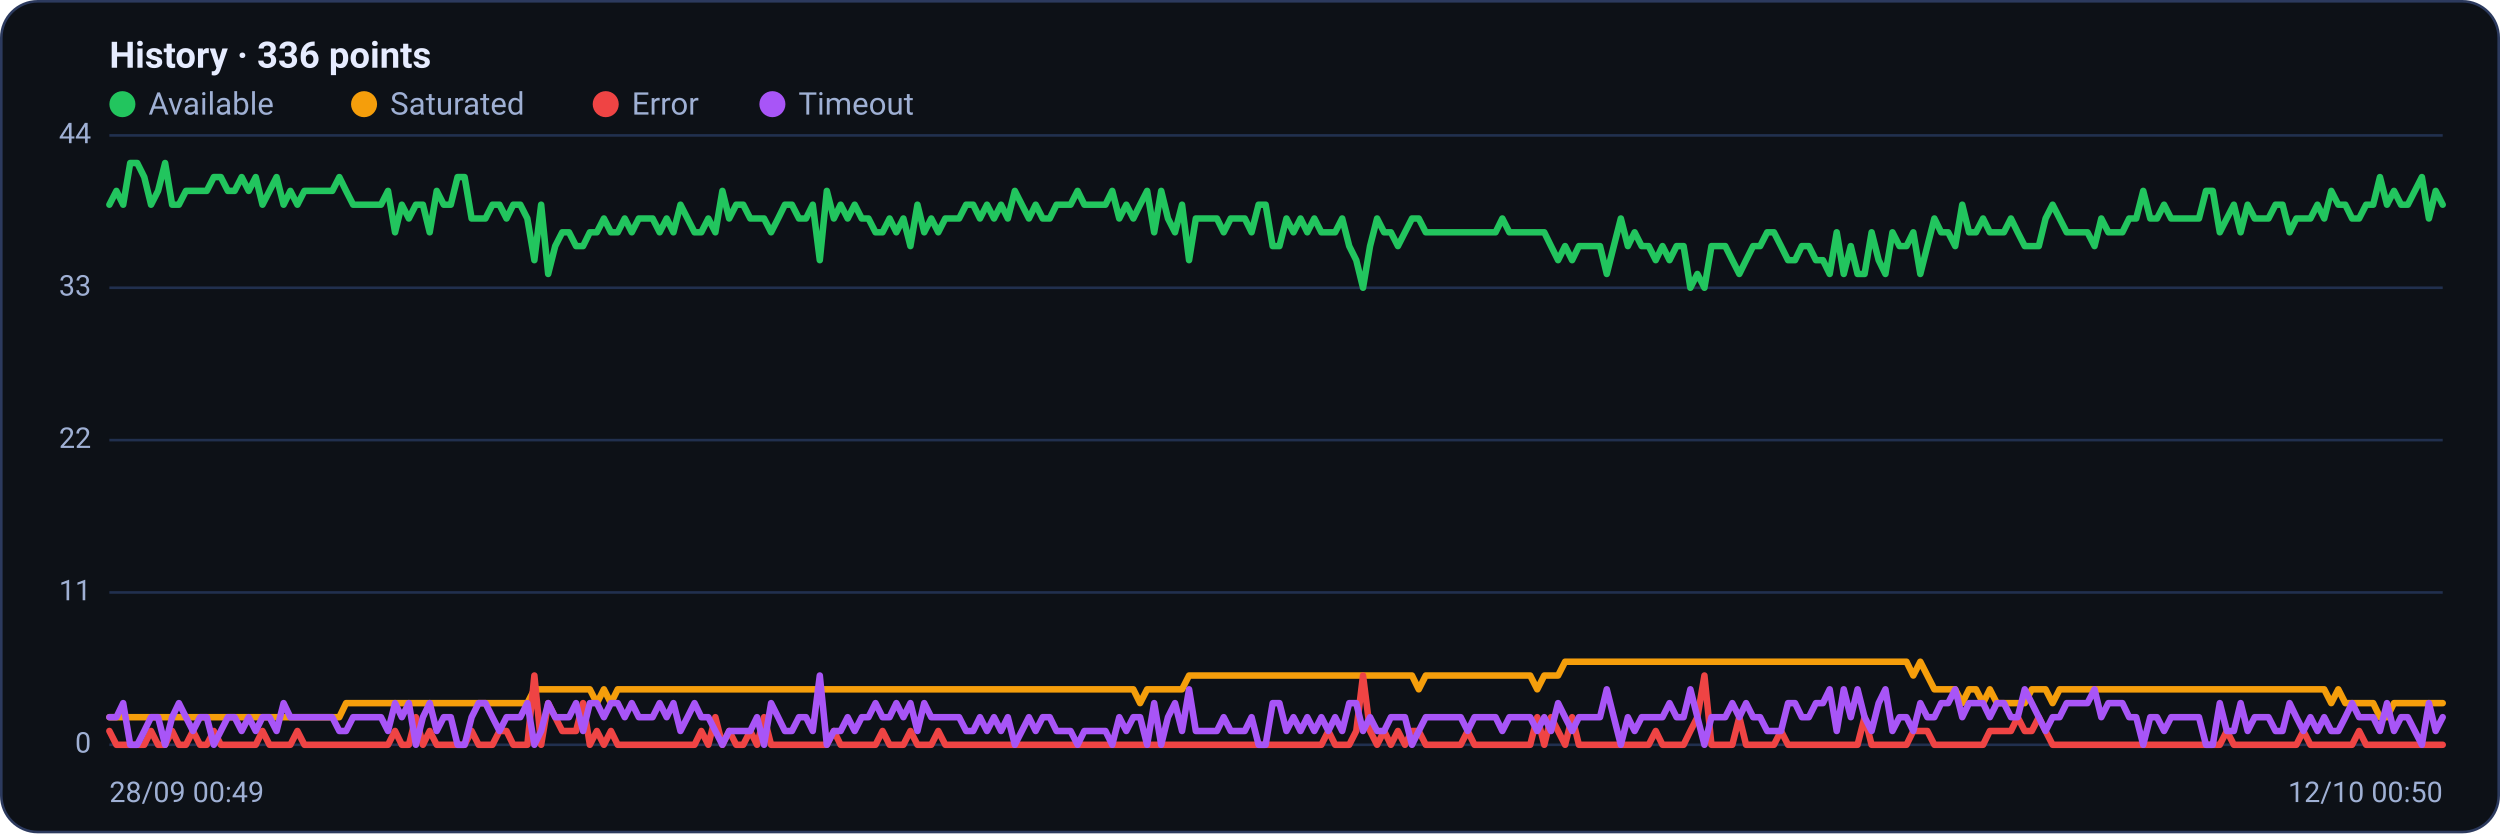
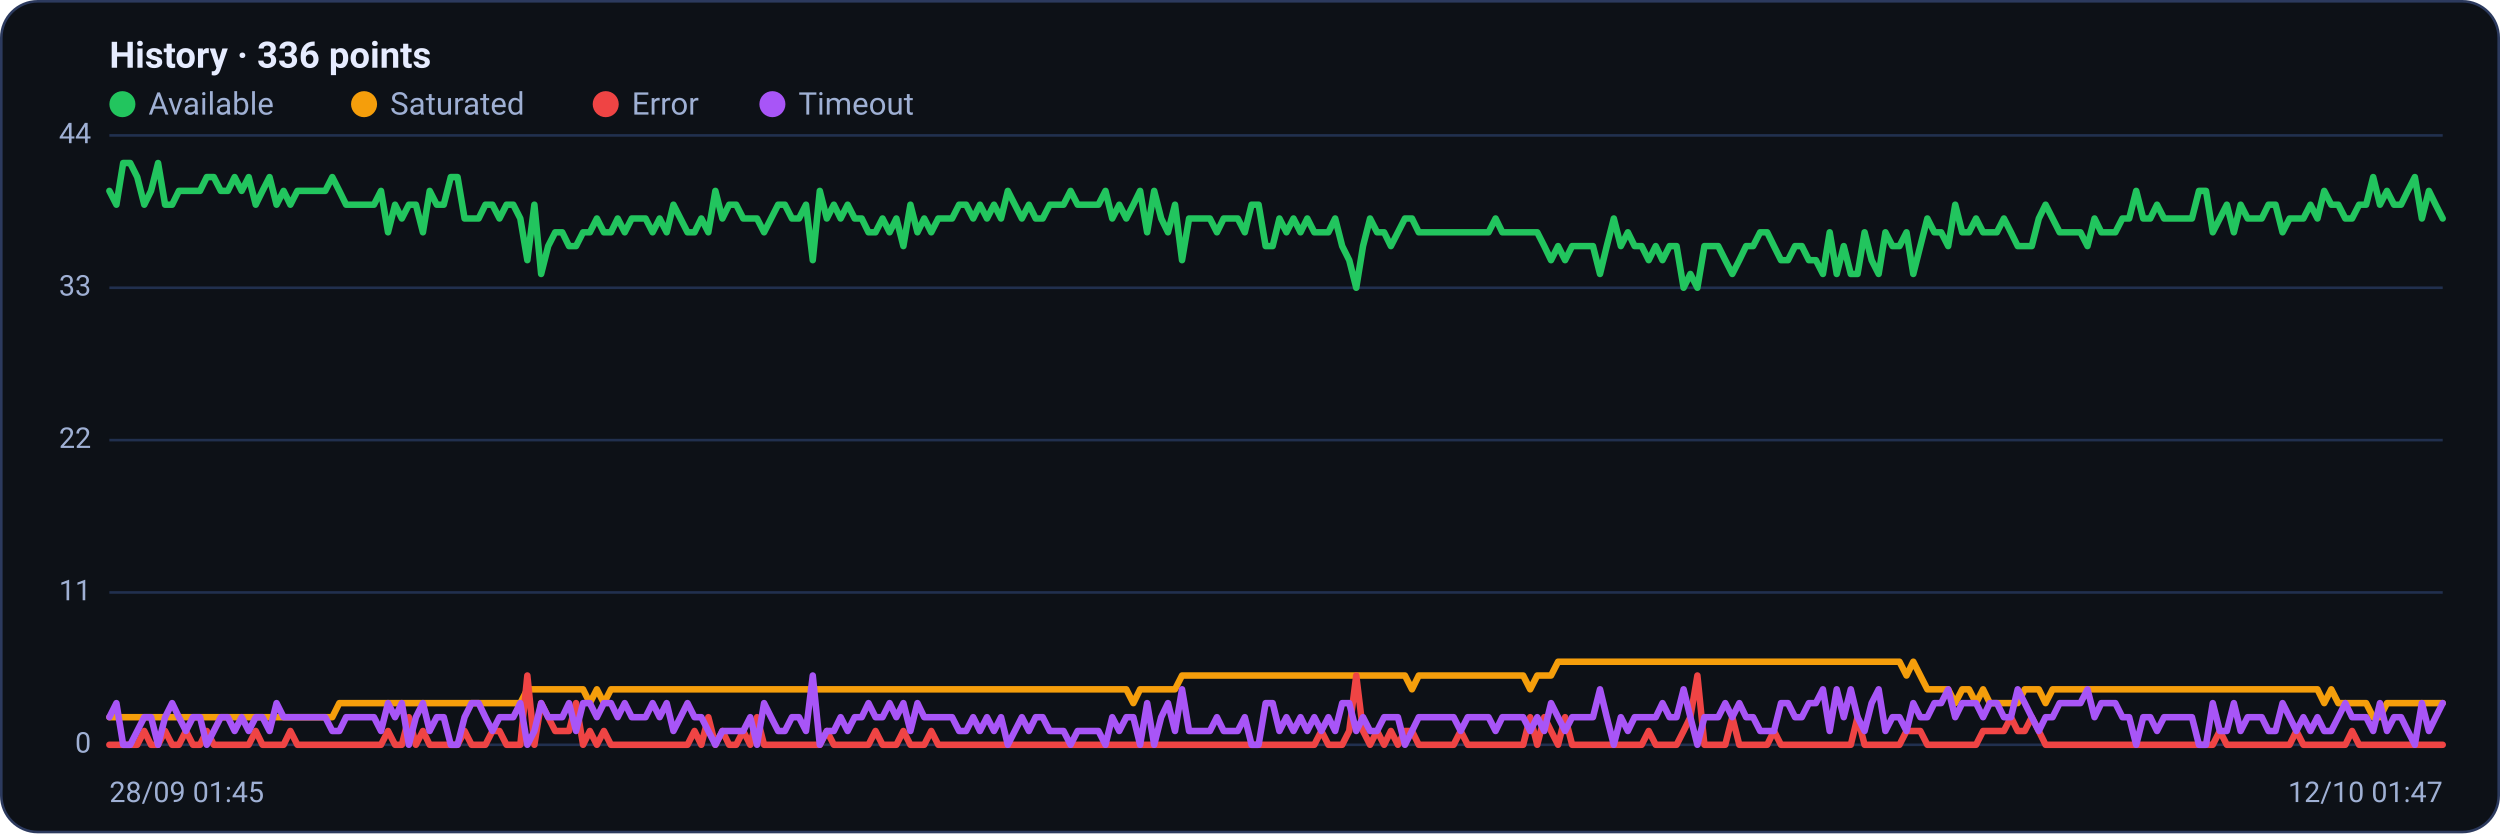
<svg xmlns="http://www.w3.org/2000/svg" viewBox="0 0 960 320" width="960" height="320" font-family="Segoe UI, system-ui, -apple-system, Roboto, Helvetica, Arial, sans-serif" role="img" aria-label="Availability history per region">
  <rect x="0.5" y="0.5" width="959" height="319" rx="14" fill="#0d1117" stroke="#2c3a5e" />
  <text x="42" y="26" font-size="14" font-weight="600" fill="#e6ecff">History · 336 points</text>
  <circle cx="47" cy="40" r="5" fill="#22c55e" />
  <text x="57" y="44" font-size="12" fill="#9fb0d4">Available</text>
  <circle cx="139.8" cy="40" r="5" fill="#f59e0b" />
  <text x="149.8" y="44" font-size="12" fill="#9fb0d4">Saturated</text>
  <circle cx="232.6" cy="40" r="5" fill="#ef4444" />
  <text x="242.6" y="44" font-size="12" fill="#9fb0d4">Error</text>
  <circle cx="296.6" cy="40" r="5" fill="#a855f7" />
  <text x="306.6" y="44" font-size="12" fill="#9fb0d4">Timeout</text>
  <line x1="42" y1="286.0" x2="938" y2="286.0" stroke="#21304f" stroke-width="1" />
  <text x="35" y="289.0" text-anchor="end" font-size="11" fill="#9fb0d4">0</text>
  <line x1="42" y1="227.5" x2="938" y2="227.5" stroke="#21304f" stroke-width="1" />
  <text x="35" y="230.5" text-anchor="end" font-size="11" fill="#9fb0d4">11</text>
  <line x1="42" y1="169.0" x2="938" y2="169.0" stroke="#21304f" stroke-width="1" />
  <text x="35" y="172.0" text-anchor="end" font-size="11" fill="#9fb0d4">22</text>
  <line x1="42" y1="110.5" x2="938" y2="110.5" stroke="#21304f" stroke-width="1" />
  <text x="35" y="113.5" text-anchor="end" font-size="11" fill="#9fb0d4">33</text>
  <line x1="42" y1="52.0" x2="938" y2="52.0" stroke="#21304f" stroke-width="1" />
  <text x="35" y="55.0" text-anchor="end" font-size="11" fill="#9fb0d4">44</text>
-   <polyline fill="none" stroke="#22c55e" stroke-width="2.5" stroke-linejoin="round" stroke-linecap="round" points="42.0,78.6 44.7,73.3 47.3,78.6 50.0,62.6 52.7,62.6 55.4,68.0 58.0,78.6 60.7,73.3 63.4,62.6 66.1,78.6 68.7,78.6 71.4,73.3 74.1,73.3 76.8,73.3 79.4,73.3 82.1,68.0 84.8,68.0 87.5,73.3 90.1,73.3 92.8,68.0 95.5,73.3 98.2,68.0 100.8,78.6 103.5,73.3 106.2,68.0 108.9,78.6 111.5,73.3 114.2,78.6 116.9,73.3 119.6,73.3 122.2,73.3 124.9,73.3 127.6,73.3 130.3,68.0 132.9,73.3 135.6,78.6 138.3,78.6 141.0,78.6 143.6,78.6 146.3,78.6 149.0,73.3 151.7,89.2 154.3,78.6 157.0,83.9 159.7,78.6 162.4,78.6 165.0,89.2 167.7,73.3 170.4,78.6 173.1,78.6 175.7,68.0 178.4,68.0 181.1,83.9 183.8,83.9 186.4,83.9 189.1,78.6 191.8,78.6 194.5,83.9 197.1,78.6 199.8,78.6 202.5,83.9 205.2,99.9 207.8,78.6 210.5,105.2 213.2,94.5 215.9,89.2 218.5,89.2 221.2,94.5 223.9,94.5 226.5,89.2 229.2,89.2 231.9,83.9 234.6,89.2 237.2,89.2 239.9,83.9 242.6,89.2 245.3,83.9 247.9,83.9 250.6,83.9 253.3,89.2 256.0,83.9 258.6,89.2 261.3,78.6 264.0,83.9 266.7,89.2 269.3,89.2 272.0,83.9 274.7,89.2 277.4,73.3 280.0,83.9 282.7,78.6 285.4,78.6 288.1,83.9 290.7,83.9 293.4,83.9 296.1,89.2 298.8,83.9 301.4,78.6 304.1,78.6 306.8,83.9 309.5,83.9 312.1,78.6 314.8,99.9 317.5,73.3 320.2,83.9 322.8,78.6 325.5,83.9 328.2,78.6 330.9,83.9 333.5,83.9 336.2,89.2 338.9,89.2 341.6,83.9 344.2,89.2 346.9,83.9 349.6,94.5 352.3,78.6 354.9,89.2 357.6,83.9 360.3,89.2 363.0,83.9 365.6,83.9 368.3,83.9 371.0,78.6 373.7,78.6 376.3,83.9 379.0,78.6 381.7,83.9 384.4,78.6 387.0,83.9 389.7,73.3 392.4,78.6 395.1,83.9 397.7,78.6 400.4,83.9 403.1,83.9 405.7,78.6 408.4,78.6 411.1,78.6 413.8,73.3 416.4,78.6 419.1,78.6 421.8,78.6 424.5,78.6 427.1,73.3 429.8,83.9 432.5,78.6 435.2,83.9 437.8,78.6 440.5,73.3 443.2,89.2 445.9,73.3 448.5,83.9 451.2,89.2 453.9,78.6 456.6,99.9 459.2,83.9 461.9,83.9 464.6,83.9 467.3,83.9 469.9,89.2 472.6,83.9 475.3,83.9 478.0,83.9 480.6,89.2 483.3,78.6 486.0,78.6 488.7,94.5 491.3,94.5 494.0,83.9 496.7,89.2 499.4,83.9 502.0,89.2 504.7,83.9 507.4,89.2 510.1,89.2 512.7,89.2 515.4,83.9 518.1,94.5 520.8,99.9 523.4,110.5 526.1,94.5 528.8,83.9 531.5,89.2 534.1,89.2 536.8,94.5 539.5,89.2 542.2,83.9 544.8,83.9 547.5,89.2 550.2,89.2 552.9,89.2 555.5,89.2 558.2,89.2 560.9,89.2 563.6,89.2 566.2,89.2 568.9,89.2 571.6,89.2 574.3,89.2 576.9,83.9 579.6,89.2 582.3,89.2 584.9,89.2 587.6,89.2 590.3,89.2 593.0,89.2 595.6,94.5 598.3,99.9 601.0,94.5 603.7,99.9 606.3,94.5 609.0,94.5 611.7,94.5 614.4,94.5 617.0,105.2 619.7,94.5 622.4,83.9 625.1,94.5 627.7,89.2 630.4,94.5 633.1,94.5 635.8,99.9 638.4,94.5 641.1,99.9 643.8,94.5 646.5,94.5 649.1,110.5 651.8,105.2 654.5,110.5 657.2,94.5 659.8,94.5 662.5,94.5 665.2,99.9 667.9,105.2 670.5,99.9 673.2,94.5 675.9,94.5 678.6,89.2 681.2,89.2 683.9,94.5 686.6,99.9 689.3,99.9 691.9,94.5 694.6,94.5 697.3,99.9 700.0,99.9 702.6,105.2 705.3,89.2 708.0,105.2 710.7,94.5 713.3,105.2 716.0,105.2 718.7,89.2 721.4,99.9 724.0,105.2 726.7,89.2 729.4,94.5 732.1,94.5 734.7,89.2 737.4,105.2 740.1,94.5 742.8,83.9 745.4,89.2 748.1,89.2 750.8,94.5 753.5,78.6 756.1,89.2 758.8,89.2 761.5,83.9 764.1,89.2 766.8,89.2 769.5,89.2 772.2,83.9 774.8,89.2 777.5,94.5 780.2,94.5 782.9,94.5 785.5,83.9 788.2,78.6 790.9,83.9 793.6,89.2 796.2,89.2 798.9,89.2 801.6,89.2 804.3,94.5 806.9,83.9 809.6,89.2 812.3,89.2 815.0,89.2 817.6,83.9 820.3,83.9 823.0,73.3 825.7,83.9 828.3,83.9 831.0,78.6 833.7,83.9 836.4,83.9 839.0,83.9 841.7,83.9 844.4,83.9 847.1,73.3 849.7,73.3 852.4,89.2 855.1,83.9 857.8,78.6 860.4,89.2 863.1,78.6 865.8,83.9 868.5,83.9 871.1,83.9 873.8,78.6 876.5,78.6 879.2,89.2 881.8,83.9 884.5,83.9 887.2,83.9 889.9,78.6 892.5,83.9 895.2,73.3 897.9,78.6 900.6,78.6 903.2,83.9 905.9,83.9 908.6,78.6 911.3,78.6 913.9,68.0 916.6,78.6 919.3,73.3 922.0,78.6 924.6,78.6 927.3,73.3 930.0,68.0 932.7,83.9 935.3,73.3 938.0,78.6" />
-   <polyline fill="none" stroke="#f59e0b" stroke-width="2.5" stroke-linejoin="round" stroke-linecap="round" points="42.0,275.4 44.7,275.4 47.3,275.4 50.0,275.4 52.7,275.4 55.4,275.4 58.0,275.4 60.7,275.4 63.4,275.4 66.1,275.4 68.7,275.4 71.4,275.4 74.1,275.4 76.8,275.4 79.4,275.4 82.1,275.4 84.8,275.4 87.5,275.4 90.1,275.4 92.8,275.4 95.5,275.4 98.2,275.4 100.8,275.4 103.5,275.4 106.2,275.4 108.9,275.4 111.5,275.4 114.2,275.4 116.9,275.4 119.6,275.4 122.2,275.4 124.9,275.4 127.6,275.4 130.3,275.4 132.9,270.0 135.6,270.0 138.3,270.0 141.0,270.0 143.6,270.0 146.3,270.0 149.0,270.0 151.7,270.0 154.3,270.0 157.0,270.0 159.7,270.0 162.4,270.0 165.0,270.0 167.7,270.0 170.4,270.0 173.1,270.0 175.7,270.0 178.4,270.0 181.1,270.0 183.8,270.0 186.4,270.0 189.1,270.0 191.8,270.0 194.5,270.0 197.1,270.0 199.8,270.0 202.5,270.0 205.2,264.7 207.8,264.7 210.5,264.7 213.2,264.7 215.9,264.7 218.5,264.7 221.2,264.7 223.9,264.7 226.5,264.7 229.2,270.0 231.9,264.7 234.6,270.0 237.2,264.7 239.9,264.7 242.6,264.7 245.3,264.7 247.9,264.7 250.6,264.7 253.3,264.7 256.0,264.7 258.6,264.7 261.3,264.7 264.0,264.7 266.7,264.7 269.3,264.7 272.0,264.7 274.7,264.7 277.4,264.7 280.0,264.7 282.7,264.7 285.4,264.7 288.1,264.7 290.7,264.7 293.4,264.7 296.1,264.7 298.8,264.7 301.4,264.7 304.1,264.7 306.8,264.7 309.5,264.7 312.1,264.7 314.8,264.7 317.5,264.7 320.2,264.7 322.8,264.7 325.5,264.7 328.2,264.7 330.9,264.7 333.5,264.7 336.2,264.7 338.9,264.7 341.6,264.7 344.2,264.7 346.9,264.7 349.6,264.7 352.3,264.7 354.9,264.7 357.6,264.7 360.3,264.7 363.0,264.7 365.6,264.7 368.3,264.7 371.0,264.7 373.7,264.7 376.3,264.7 379.0,264.7 381.7,264.7 384.4,264.7 387.0,264.7 389.7,264.7 392.4,264.7 395.1,264.7 397.7,264.7 400.4,264.7 403.1,264.7 405.7,264.7 408.4,264.7 411.1,264.7 413.8,264.7 416.4,264.7 419.1,264.7 421.8,264.7 424.5,264.7 427.1,264.7 429.8,264.7 432.5,264.7 435.2,264.7 437.8,270.0 440.5,264.7 443.2,264.7 445.9,264.7 448.5,264.7 451.2,264.7 453.9,264.7 456.6,259.4 459.2,259.4 461.9,259.4 464.6,259.4 467.3,259.4 469.9,259.4 472.6,259.4 475.3,259.4 478.0,259.4 480.6,259.4 483.3,259.4 486.0,259.4 488.7,259.4 491.3,259.4 494.0,259.4 496.7,259.4 499.4,259.4 502.0,259.4 504.7,259.4 507.4,259.4 510.1,259.4 512.7,259.4 515.4,259.4 518.1,259.4 520.8,259.4 523.4,259.4 526.1,259.4 528.8,259.4 531.5,259.4 534.1,259.4 536.8,259.4 539.5,259.4 542.2,259.4 544.8,264.7 547.5,259.4 550.2,259.4 552.9,259.4 555.5,259.4 558.2,259.4 560.9,259.4 563.6,259.4 566.2,259.4 568.9,259.4 571.6,259.4 574.3,259.4 576.9,259.4 579.6,259.4 582.3,259.4 584.9,259.4 587.6,259.4 590.3,264.7 593.0,259.4 595.6,259.4 598.3,259.4 601.0,254.1 603.7,254.1 606.3,254.1 609.0,254.1 611.7,254.1 614.4,254.1 617.0,254.1 619.7,254.1 622.4,254.1 625.1,254.1 627.7,254.1 630.4,254.1 633.1,254.1 635.8,254.1 638.4,254.1 641.1,254.1 643.8,254.1 646.5,254.1 649.1,254.1 651.8,254.1 654.5,254.1 657.2,254.1 659.8,254.1 662.5,254.1 665.2,254.1 667.9,254.1 670.5,254.1 673.2,254.1 675.9,254.1 678.6,254.1 681.2,254.1 683.9,254.1 686.6,254.1 689.3,254.1 691.9,254.1 694.6,254.1 697.3,254.1 700.0,254.1 702.6,254.1 705.3,254.1 708.0,254.1 710.7,254.1 713.3,254.1 716.0,254.1 718.7,254.1 721.4,254.1 724.0,254.1 726.7,254.1 729.4,254.1 732.1,254.1 734.7,259.4 737.4,254.1 740.1,259.4 742.8,264.7 745.4,264.7 748.1,264.7 750.8,264.7 753.5,270.0 756.1,264.7 758.8,264.7 761.5,270.0 764.1,264.7 766.8,270.0 769.5,270.0 772.2,270.0 774.8,270.0 777.5,270.0 780.2,264.7 782.9,264.7 785.5,264.7 788.2,270.0 790.9,264.7 793.6,264.7 796.2,264.7 798.9,264.7 801.6,264.7 804.3,264.7 806.9,264.7 809.6,264.7 812.3,264.7 815.0,264.7 817.6,264.7 820.3,264.7 823.0,264.7 825.7,264.7 828.3,264.7 831.0,264.7 833.7,264.7 836.4,264.7 839.0,264.7 841.7,264.7 844.4,264.7 847.1,264.7 849.7,264.7 852.4,264.7 855.1,264.7 857.8,264.7 860.4,264.7 863.1,264.7 865.8,264.7 868.5,264.7 871.1,264.7 873.8,264.7 876.5,264.7 879.2,264.7 881.8,264.7 884.5,264.7 887.2,264.7 889.9,264.7 892.5,264.7 895.2,270.0 897.9,264.7 900.6,270.0 903.2,270.0 905.9,270.0 908.6,270.0 911.3,270.0 913.9,275.4 916.6,275.4 919.3,270.0 922.0,270.0 924.6,270.0 927.3,270.0 930.0,270.0 932.7,270.0 935.3,270.0 938.0,270.0" />
-   <polyline fill="none" stroke="#ef4444" stroke-width="2.5" stroke-linejoin="round" stroke-linecap="round" points="42.0,280.7 44.7,286.0 47.3,286.0 50.0,286.0 52.7,286.0 55.4,286.0 58.0,280.7 60.7,286.0 63.4,286.0 66.1,280.7 68.7,286.0 71.4,286.0 74.1,280.7 76.8,286.0 79.4,286.0 82.1,280.7 84.8,286.0 87.5,286.0 90.1,286.0 92.8,286.0 95.5,286.0 98.2,286.0 100.8,280.7 103.5,286.0 106.2,286.0 108.9,286.0 111.5,286.0 114.2,280.7 116.9,286.0 119.6,286.0 122.2,286.0 124.9,286.0 127.6,286.0 130.3,286.0 132.9,286.0 135.6,286.0 138.3,286.0 141.0,286.0 143.6,286.0 146.3,286.0 149.0,286.0 151.7,280.7 154.3,286.0 157.0,286.0 159.7,275.4 162.4,286.0 165.0,280.7 167.7,286.0 170.4,286.0 173.1,286.0 175.7,286.0 178.4,286.0 181.1,280.7 183.8,286.0 186.4,286.0 189.1,286.0 191.8,280.7 194.5,280.7 197.1,286.0 199.8,286.0 202.5,286.0 205.2,259.4 207.8,286.0 210.5,270.0 213.2,275.4 215.9,280.7 218.5,280.7 221.2,280.7 223.9,270.0 226.5,286.0 229.2,280.7 231.9,286.0 234.6,280.7 237.2,286.0 239.9,286.0 242.6,286.0 245.3,286.0 247.9,286.0 250.6,286.0 253.3,286.0 256.0,286.0 258.6,286.0 261.3,286.0 264.0,286.0 266.7,286.0 269.3,280.7 272.0,286.0 274.7,275.4 277.4,286.0 280.0,280.7 282.7,286.0 285.4,286.0 288.1,280.7 290.7,286.0 293.4,275.4 296.1,286.0 298.8,286.0 301.4,286.0 304.1,286.0 306.8,286.0 309.5,286.0 312.1,286.0 314.8,286.0 317.5,286.0 320.2,280.7 322.8,286.0 325.5,286.0 328.2,286.0 330.9,286.0 333.5,286.0 336.2,286.0 338.9,280.7 341.6,286.0 344.2,286.0 346.9,286.0 349.6,280.7 352.3,286.0 354.9,286.0 357.6,286.0 360.3,280.7 363.0,286.0 365.6,286.0 368.3,286.0 371.0,286.0 373.7,286.0 376.3,286.0 379.0,286.0 381.7,286.0 384.4,286.0 387.0,286.0 389.7,286.0 392.4,286.0 395.1,286.0 397.7,286.0 400.4,286.0 403.1,286.0 405.7,286.0 408.4,286.0 411.1,286.0 413.8,286.0 416.4,286.0 419.1,286.0 421.8,286.0 424.5,286.0 427.1,286.0 429.8,286.0 432.5,286.0 435.2,286.0 437.8,286.0 440.5,286.0 443.2,286.0 445.9,286.0 448.5,286.0 451.2,286.0 453.9,286.0 456.6,286.0 459.2,286.0 461.9,286.0 464.6,286.0 467.3,286.0 469.9,286.0 472.6,286.0 475.3,286.0 478.0,286.0 480.6,286.0 483.3,286.0 486.0,286.0 488.7,286.0 491.3,286.0 494.0,286.0 496.7,286.0 499.4,286.0 502.0,286.0 504.7,286.0 507.4,286.0 510.1,280.7 512.7,286.0 515.4,286.0 518.1,286.0 520.8,280.7 523.4,259.4 526.1,280.7 528.8,286.0 531.5,280.7 534.1,286.0 536.8,280.7 539.5,286.0 542.2,280.7 544.8,280.7 547.5,286.0 550.2,286.0 552.9,286.0 555.5,286.0 558.2,286.0 560.9,286.0 563.6,280.7 566.2,286.0 568.9,286.0 571.6,286.0 574.3,286.0 576.9,286.0 579.6,286.0 582.3,286.0 584.9,286.0 587.6,286.0 590.3,275.4 593.0,286.0 595.6,275.4 598.3,280.7 601.0,286.0 603.7,275.4 606.3,286.0 609.0,286.0 611.7,286.0 614.4,286.0 617.0,286.0 619.7,286.0 622.4,286.0 625.1,286.0 627.7,286.0 630.4,286.0 633.1,286.0 635.8,280.7 638.4,286.0 641.1,286.0 643.8,286.0 646.5,286.0 649.1,280.7 651.8,275.4 654.5,259.4 657.2,286.0 659.8,286.0 662.5,286.0 665.2,286.0 667.9,275.4 670.5,286.0 673.2,286.0 675.9,286.0 678.6,286.0 681.2,286.0 683.9,280.7 686.6,286.0 689.3,286.0 691.9,286.0 694.6,286.0 697.3,286.0 700.0,286.0 702.6,286.0 705.3,286.0 708.0,286.0 710.7,286.0 713.3,286.0 716.0,275.4 718.7,286.0 721.4,286.0 724.0,286.0 726.7,286.0 729.4,286.0 732.1,286.0 734.7,280.7 737.4,280.7 740.1,280.7 742.8,286.0 745.4,286.0 748.1,286.0 750.8,286.0 753.5,286.0 756.1,286.0 758.8,286.0 761.5,286.0 764.1,280.7 766.8,280.7 769.5,280.7 772.2,280.7 774.8,275.4 777.5,280.7 780.2,280.7 782.9,275.4 785.5,280.7 788.2,286.0 790.9,286.0 793.6,286.0 796.2,286.0 798.9,286.0 801.6,286.0 804.3,286.0 806.9,286.0 809.6,286.0 812.3,286.0 815.0,286.0 817.6,286.0 820.3,286.0 823.0,286.0 825.7,286.0 828.3,286.0 831.0,286.0 833.7,286.0 836.4,286.0 839.0,286.0 841.7,286.0 844.4,286.0 847.1,286.0 849.7,286.0 852.4,286.0 855.1,280.7 857.8,286.0 860.4,286.0 863.1,286.0 865.8,286.0 868.5,286.0 871.1,286.0 873.8,286.0 876.5,286.0 879.2,286.0 881.8,286.0 884.5,280.7 887.2,286.0 889.9,286.0 892.5,286.0 895.2,286.0 897.9,286.0 900.6,286.0 903.2,286.0 905.9,280.7 908.6,286.0 911.3,286.0 913.9,286.0 916.6,286.0 919.3,286.0 922.0,286.0 924.6,286.0 927.3,286.0 930.0,286.0 932.7,286.0 935.3,286.0 938.0,286.0" />
-   <polyline fill="none" stroke="#a855f7" stroke-width="2.5" stroke-linejoin="round" stroke-linecap="round" points="42.0,275.4 44.7,275.4 47.3,270.0 50.0,286.0 52.7,286.0 55.4,280.7 58.0,275.4 60.7,275.4 63.4,286.0 66.1,275.4 68.7,270.0 71.4,275.4 74.1,280.7 76.8,275.4 79.4,275.4 82.1,286.0 84.8,280.7 87.5,275.4 90.1,275.4 92.8,280.7 95.5,275.4 98.2,280.7 100.8,275.4 103.5,275.4 106.2,280.7 108.9,270.0 111.5,275.4 114.2,275.4 116.9,275.4 119.6,275.4 122.2,275.4 124.9,275.4 127.6,275.4 130.3,280.7 132.9,280.7 135.6,275.4 138.3,275.4 141.0,275.4 143.6,275.4 146.3,275.4 149.0,280.7 151.7,270.0 154.3,275.4 157.0,270.0 159.7,286.0 162.4,275.4 165.0,270.0 167.7,280.7 170.4,275.4 173.1,275.4 175.7,286.0 178.4,286.0 181.1,275.4 183.8,270.0 186.4,270.0 189.1,275.4 191.8,280.7 194.5,275.4 197.1,275.4 199.8,275.4 202.5,270.0 205.2,286.0 207.8,280.7 210.5,270.0 213.2,275.4 215.9,275.4 218.5,275.4 221.2,270.0 223.9,280.7 226.5,270.0 229.2,270.0 231.9,275.4 234.6,270.0 237.2,270.0 239.9,275.4 242.6,270.0 245.3,275.4 247.9,275.4 250.6,275.4 253.3,270.0 256.0,275.4 258.6,270.0 261.3,280.7 264.0,275.4 266.7,270.0 269.3,275.4 272.0,275.4 274.7,280.7 277.4,286.0 280.0,280.7 282.7,280.7 285.4,280.7 288.1,280.7 290.7,275.4 293.4,286.0 296.1,270.0 298.8,275.4 301.4,280.7 304.1,280.7 306.8,275.4 309.5,275.4 312.1,280.7 314.8,259.4 317.5,286.0 320.2,280.7 322.8,280.7 325.5,275.4 328.2,280.7 330.9,275.4 333.5,275.4 336.2,270.0 338.9,275.4 341.6,275.4 344.2,270.0 346.9,275.4 349.6,270.0 352.3,280.7 354.9,270.0 357.6,275.4 360.3,275.4 363.0,275.4 365.6,275.4 368.3,275.4 371.0,280.7 373.7,280.7 376.3,275.4 379.0,280.7 381.7,275.4 384.4,280.7 387.0,275.4 389.7,286.0 392.4,280.7 395.1,275.4 397.7,280.7 400.4,275.4 403.1,275.4 405.7,280.7 408.4,280.7 411.1,280.7 413.8,286.0 416.4,280.7 419.1,280.7 421.8,280.7 424.5,280.7 427.1,286.0 429.8,275.4 432.5,280.7 435.2,275.4 437.8,275.4 440.5,286.0 443.2,270.0 445.9,286.0 448.5,275.4 451.2,270.0 453.9,280.7 456.6,264.7 459.2,280.7 461.9,280.7 464.6,280.7 467.3,280.7 469.9,275.4 472.6,280.7 475.3,280.7 478.0,280.7 480.6,275.4 483.3,286.0 486.0,286.0 488.7,270.0 491.3,270.0 494.0,280.7 496.7,275.4 499.4,280.7 502.0,275.4 504.7,280.7 507.4,275.4 510.1,280.7 512.7,275.4 515.4,280.7 518.1,270.0 520.8,270.0 523.4,280.7 526.1,275.4 528.8,280.7 531.5,280.7 534.1,275.4 536.8,275.4 539.5,275.4 542.2,286.0 544.8,280.7 547.5,275.4 550.2,275.4 552.9,275.4 555.5,275.4 558.2,275.4 560.9,275.4 563.6,280.7 566.2,275.4 568.9,275.4 571.6,275.4 574.3,275.4 576.9,280.7 579.6,275.4 582.3,275.4 584.9,275.4 587.6,275.4 590.3,280.7 593.0,275.4 595.6,280.7 598.3,270.0 601.0,275.4 603.7,280.7 606.3,275.4 609.0,275.4 611.7,275.4 614.4,275.4 617.0,264.7 619.7,275.4 622.4,286.0 625.1,275.4 627.7,280.7 630.4,275.4 633.1,275.4 635.8,275.4 638.4,275.4 641.1,270.0 643.8,275.4 646.5,275.4 649.1,264.7 651.8,275.4 654.5,286.0 657.2,275.4 659.8,275.4 662.5,275.4 665.2,270.0 667.9,275.4 670.5,270.0 673.2,275.4 675.9,275.4 678.6,280.7 681.2,280.7 683.9,280.7 686.6,270.0 689.3,270.0 691.9,275.4 694.6,275.4 697.3,270.0 700.0,270.0 702.6,264.7 705.3,280.7 708.0,264.7 710.7,275.4 713.3,264.7 716.0,275.4 718.7,280.7 721.4,270.0 724.0,264.7 726.7,280.7 729.4,275.4 732.1,275.4 734.7,280.7 737.4,270.0 740.1,275.4 742.8,275.4 745.4,270.0 748.1,270.0 750.8,264.7 753.5,275.4 756.1,270.0 758.8,270.0 761.5,270.0 764.1,275.4 766.8,270.0 769.5,270.0 772.2,275.4 774.8,275.4 777.5,264.7 780.2,270.0 782.9,275.4 785.5,280.7 788.2,275.4 790.9,275.4 793.6,270.0 796.2,270.0 798.9,270.0 801.6,270.0 804.3,264.7 806.9,275.4 809.6,270.0 812.3,270.0 815.0,270.0 817.6,275.4 820.3,275.4 823.0,286.0 825.7,275.4 828.3,275.4 831.0,280.7 833.7,275.4 836.4,275.4 839.0,275.4 841.7,275.4 844.4,275.4 847.1,286.0 849.7,286.0 852.4,270.0 855.1,280.7 857.8,280.7 860.4,270.0 863.1,280.7 865.8,275.4 868.5,275.4 871.1,275.4 873.8,280.7 876.5,280.7 879.2,270.0 881.8,275.4 884.5,280.7 887.2,275.4 889.9,280.7 892.5,275.4 895.2,280.7 897.9,280.7 900.6,275.4 903.2,270.0 905.9,275.4 908.6,275.4 911.3,275.4 913.9,280.7 916.6,270.0 919.3,280.7 922.0,275.4 924.6,275.4 927.3,280.7 930.0,286.0 932.7,270.0 935.3,280.7 938.0,275.4" />
-   <text x="42" y="308" font-size="11" fill="#9fb0d4">28/09 00:49</text>
-   <text x="938" y="308" text-anchor="end" font-size="11" fill="#9fb0d4">12/10 00:50</text>
+   <polyline fill="none" stroke="#22c55e" stroke-width="2.5" stroke-linejoin="round" stroke-linecap="round" points="42.0,73.3 44.7,78.6 47.3,62.6 50.0,62.6 52.7,68.0 55.4,78.6 58.0,73.3 60.7,62.6 63.4,78.6 66.1,78.6 68.7,73.3 71.4,73.3 74.1,73.3 76.8,73.3 79.4,68.0 82.1,68.0 84.8,73.3 87.5,73.3 90.1,68.0 92.8,73.3 95.5,68.0 98.2,78.6 100.8,73.3 103.5,68.0 106.2,78.6 108.9,73.3 111.5,78.6 114.2,73.3 116.9,73.3 119.6,73.3 122.2,73.3 124.9,73.3 127.6,68.0 130.3,73.3 132.9,78.6 135.6,78.6 138.3,78.6 141.0,78.6 143.6,78.6 146.3,73.3 149.0,89.2 151.7,78.6 154.3,83.9 157.0,78.6 159.7,78.6 162.4,89.2 165.0,73.3 167.7,78.6 170.4,78.6 173.1,68.0 175.7,68.0 178.4,83.9 181.1,83.9 183.8,83.9 186.4,78.6 189.1,78.6 191.8,83.9 194.5,78.6 197.1,78.6 199.8,83.9 202.5,99.9 205.2,78.6 207.8,105.2 210.5,94.5 213.2,89.2 215.9,89.2 218.5,94.5 221.2,94.5 223.9,89.2 226.5,89.2 229.2,83.9 231.9,89.2 234.6,89.2 237.2,83.9 239.9,89.2 242.6,83.9 245.3,83.9 247.9,83.9 250.6,89.2 253.3,83.9 256.0,89.2 258.6,78.6 261.3,83.9 264.0,89.2 266.7,89.2 269.3,83.9 272.0,89.2 274.7,73.3 277.4,83.9 280.0,78.6 282.7,78.6 285.4,83.9 288.1,83.9 290.7,83.9 293.4,89.2 296.1,83.9 298.8,78.6 301.4,78.6 304.1,83.9 306.8,83.9 309.5,78.6 312.1,99.9 314.8,73.3 317.5,83.9 320.2,78.6 322.8,83.9 325.5,78.6 328.2,83.9 330.9,83.9 333.5,89.2 336.2,89.2 338.9,83.9 341.6,89.2 344.2,83.9 346.9,94.5 349.6,78.6 352.3,89.2 354.9,83.9 357.6,89.2 360.3,83.9 363.0,83.9 365.6,83.9 368.3,78.6 371.0,78.6 373.7,83.9 376.3,78.6 379.0,83.9 381.7,78.6 384.4,83.9 387.0,73.3 389.7,78.6 392.4,83.9 395.1,78.6 397.7,83.9 400.4,83.9 403.1,78.6 405.7,78.6 408.4,78.6 411.1,73.3 413.8,78.6 416.4,78.6 419.1,78.6 421.8,78.6 424.5,73.3 427.1,83.9 429.8,78.6 432.5,83.9 435.2,78.6 437.8,73.3 440.5,89.2 443.2,73.3 445.9,83.9 448.5,89.2 451.2,78.6 453.9,99.9 456.6,83.9 459.2,83.9 461.9,83.9 464.6,83.9 467.3,89.2 469.9,83.9 472.6,83.9 475.3,83.9 478.0,89.2 480.6,78.6 483.3,78.6 486.0,94.5 488.7,94.5 491.3,83.9 494.0,89.2 496.7,83.9 499.4,89.2 502.0,83.9 504.7,89.2 507.4,89.2 510.1,89.2 512.7,83.9 515.4,94.5 518.1,99.9 520.8,110.5 523.4,94.5 526.1,83.9 528.8,89.2 531.5,89.2 534.1,94.5 536.8,89.2 539.5,83.9 542.2,83.9 544.8,89.2 547.5,89.2 550.2,89.2 552.9,89.2 555.5,89.2 558.2,89.2 560.9,89.2 563.6,89.2 566.2,89.2 568.9,89.2 571.6,89.2 574.3,83.9 576.9,89.2 579.6,89.2 582.3,89.2 584.9,89.2 587.6,89.2 590.3,89.2 593.0,94.5 595.6,99.9 598.3,94.5 601.0,99.9 603.7,94.5 606.3,94.5 609.0,94.5 611.7,94.5 614.4,105.2 617.0,94.5 619.7,83.9 622.4,94.5 625.1,89.2 627.7,94.5 630.4,94.5 633.1,99.9 635.8,94.5 638.4,99.9 641.1,94.5 643.8,94.5 646.5,110.5 649.1,105.2 651.8,110.5 654.5,94.5 657.2,94.5 659.8,94.5 662.5,99.9 665.2,105.2 667.9,99.9 670.5,94.5 673.2,94.5 675.9,89.2 678.6,89.2 681.2,94.5 683.9,99.9 686.6,99.9 689.3,94.5 691.9,94.5 694.6,99.9 697.3,99.9 700.0,105.2 702.6,89.2 705.3,105.2 708.0,94.5 710.7,105.2 713.3,105.2 716.0,89.2 718.7,99.9 721.4,105.2 724.0,89.2 726.7,94.5 729.4,94.5 732.1,89.2 734.7,105.2 737.4,94.5 740.1,83.9 742.8,89.2 745.4,89.2 748.1,94.5 750.8,78.6 753.5,89.2 756.1,89.2 758.8,83.9 761.5,89.2 764.1,89.2 766.8,89.2 769.5,83.9 772.2,89.2 774.8,94.5 777.5,94.5 780.2,94.5 782.9,83.9 785.5,78.6 788.2,83.9 790.9,89.2 793.6,89.2 796.2,89.2 798.9,89.2 801.6,94.5 804.3,83.9 806.9,89.2 809.6,89.2 812.3,89.2 815.0,83.9 817.6,83.9 820.3,73.3 823.0,83.9 825.7,83.9 828.3,78.6 831.0,83.9 833.7,83.9 836.4,83.9 839.0,83.9 841.7,83.9 844.4,73.3 847.1,73.3 849.7,89.2 852.4,83.9 855.1,78.6 857.8,89.2 860.4,78.6 863.1,83.9 865.8,83.9 868.5,83.9 871.1,78.6 873.8,78.6 876.5,89.2 879.2,83.9 881.8,83.9 884.5,83.9 887.2,78.6 889.9,83.9 892.5,73.3 895.2,78.6 897.9,78.6 900.6,83.9 903.2,83.9 905.9,78.6 908.6,78.6 911.3,68.0 913.9,78.6 916.6,73.3 919.3,78.6 922.0,78.6 924.6,73.3 927.3,68.0 930.0,83.9 932.7,73.3 935.3,78.6 938.0,83.9" />
+   <polyline fill="none" stroke="#f59e0b" stroke-width="2.5" stroke-linejoin="round" stroke-linecap="round" points="42.0,275.4 44.7,275.4 47.3,275.4 50.0,275.4 52.7,275.4 55.4,275.4 58.0,275.4 60.7,275.4 63.4,275.4 66.1,275.4 68.7,275.4 71.4,275.4 74.1,275.4 76.8,275.4 79.4,275.4 82.1,275.4 84.8,275.4 87.5,275.4 90.1,275.4 92.8,275.4 95.5,275.4 98.2,275.4 100.8,275.4 103.5,275.4 106.2,275.4 108.9,275.4 111.5,275.4 114.2,275.4 116.9,275.4 119.6,275.4 122.2,275.4 124.9,275.4 127.6,275.4 130.3,270.0 132.9,270.0 135.6,270.0 138.3,270.0 141.0,270.0 143.6,270.0 146.3,270.0 149.0,270.0 151.7,270.0 154.3,270.0 157.0,270.0 159.7,270.0 162.4,270.0 165.0,270.0 167.7,270.0 170.4,270.0 173.1,270.0 175.7,270.0 178.4,270.0 181.1,270.0 183.8,270.0 186.4,270.0 189.1,270.0 191.8,270.0 194.5,270.0 197.1,270.0 199.8,270.0 202.5,264.7 205.2,264.7 207.8,264.7 210.5,264.7 213.2,264.7 215.9,264.7 218.5,264.7 221.2,264.7 223.9,264.7 226.5,270.0 229.2,264.7 231.9,270.0 234.6,264.7 237.2,264.7 239.9,264.7 242.6,264.7 245.3,264.7 247.9,264.7 250.6,264.7 253.3,264.7 256.0,264.7 258.6,264.7 261.3,264.7 264.0,264.7 266.7,264.7 269.3,264.7 272.0,264.7 274.7,264.7 277.4,264.7 280.0,264.7 282.7,264.7 285.4,264.7 288.1,264.7 290.7,264.7 293.4,264.7 296.1,264.7 298.8,264.7 301.4,264.7 304.1,264.7 306.8,264.7 309.5,264.7 312.1,264.7 314.8,264.7 317.5,264.7 320.2,264.7 322.8,264.7 325.5,264.7 328.2,264.7 330.9,264.7 333.5,264.7 336.2,264.7 338.9,264.7 341.6,264.7 344.2,264.7 346.9,264.7 349.6,264.7 352.3,264.7 354.9,264.7 357.6,264.7 360.3,264.7 363.0,264.7 365.6,264.7 368.3,264.7 371.0,264.7 373.7,264.7 376.3,264.7 379.0,264.7 381.7,264.7 384.4,264.7 387.0,264.7 389.7,264.7 392.4,264.7 395.1,264.7 397.7,264.7 400.4,264.7 403.1,264.7 405.7,264.7 408.4,264.7 411.1,264.7 413.8,264.7 416.4,264.7 419.1,264.7 421.8,264.7 424.5,264.7 427.1,264.7 429.8,264.7 432.5,264.7 435.2,270.0 437.8,264.7 440.5,264.7 443.2,264.7 445.9,264.7 448.5,264.7 451.2,264.7 453.9,259.4 456.6,259.4 459.2,259.4 461.9,259.4 464.6,259.4 467.3,259.4 469.9,259.4 472.6,259.4 475.3,259.4 478.0,259.4 480.6,259.4 483.3,259.4 486.0,259.4 488.7,259.4 491.3,259.4 494.0,259.4 496.7,259.4 499.4,259.4 502.0,259.4 504.7,259.4 507.4,259.4 510.1,259.4 512.7,259.4 515.4,259.4 518.1,259.4 520.8,259.4 523.4,259.4 526.1,259.4 528.8,259.4 531.5,259.4 534.1,259.4 536.8,259.4 539.5,259.4 542.2,264.7 544.8,259.4 547.5,259.4 550.2,259.4 552.9,259.4 555.5,259.4 558.2,259.4 560.9,259.4 563.6,259.4 566.2,259.4 568.9,259.4 571.6,259.4 574.3,259.4 576.9,259.4 579.6,259.4 582.3,259.4 584.9,259.4 587.6,264.7 590.3,259.4 593.0,259.4 595.6,259.4 598.3,254.1 601.0,254.1 603.7,254.1 606.3,254.1 609.0,254.1 611.7,254.1 614.4,254.1 617.0,254.1 619.7,254.1 622.4,254.1 625.1,254.1 627.7,254.1 630.4,254.1 633.1,254.1 635.8,254.1 638.4,254.1 641.1,254.1 643.8,254.1 646.5,254.1 649.1,254.1 651.8,254.1 654.5,254.1 657.2,254.1 659.8,254.1 662.5,254.1 665.2,254.1 667.9,254.1 670.5,254.1 673.2,254.1 675.9,254.1 678.6,254.1 681.2,254.1 683.9,254.1 686.6,254.1 689.3,254.1 691.9,254.1 694.6,254.1 697.3,254.1 700.0,254.1 702.6,254.1 705.3,254.1 708.0,254.1 710.7,254.1 713.3,254.1 716.0,254.1 718.7,254.1 721.4,254.1 724.0,254.1 726.7,254.1 729.4,254.1 732.1,259.4 734.7,254.1 737.4,259.4 740.1,264.7 742.8,264.7 745.4,264.7 748.1,264.7 750.8,270.0 753.5,264.7 756.1,264.7 758.8,270.0 761.5,264.7 764.1,270.0 766.8,270.0 769.5,270.0 772.2,270.0 774.8,270.0 777.5,264.7 780.2,264.7 782.9,264.7 785.5,270.0 788.2,264.7 790.9,264.7 793.6,264.7 796.2,264.7 798.9,264.7 801.6,264.7 804.3,264.7 806.9,264.7 809.6,264.7 812.3,264.7 815.0,264.7 817.6,264.7 820.3,264.7 823.0,264.7 825.7,264.7 828.3,264.7 831.0,264.7 833.7,264.7 836.4,264.7 839.0,264.7 841.7,264.7 844.4,264.7 847.1,264.7 849.7,264.7 852.4,264.7 855.1,264.7 857.8,264.7 860.4,264.7 863.1,264.7 865.8,264.7 868.5,264.7 871.1,264.7 873.8,264.7 876.5,264.7 879.2,264.7 881.8,264.7 884.5,264.7 887.2,264.7 889.9,264.7 892.5,270.0 895.2,264.7 897.9,270.0 900.6,270.0 903.2,270.0 905.9,270.0 908.6,270.0 911.3,275.4 913.9,275.4 916.6,270.0 919.3,270.0 922.0,270.0 924.6,270.0 927.3,270.0 930.0,270.0 932.7,270.0 935.3,270.0 938.0,270.0" />
+   <polyline fill="none" stroke="#ef4444" stroke-width="2.5" stroke-linejoin="round" stroke-linecap="round" points="42.0,286.0 44.7,286.0 47.3,286.0 50.0,286.0 52.7,286.0 55.4,280.7 58.0,286.0 60.7,286.0 63.4,280.7 66.1,286.0 68.7,286.0 71.4,280.7 74.1,286.0 76.8,286.0 79.4,280.7 82.1,286.0 84.8,286.0 87.5,286.0 90.1,286.0 92.8,286.0 95.5,286.0 98.2,280.7 100.8,286.0 103.5,286.0 106.2,286.0 108.9,286.0 111.5,280.7 114.2,286.0 116.9,286.0 119.6,286.0 122.2,286.0 124.9,286.0 127.6,286.0 130.3,286.0 132.9,286.0 135.6,286.0 138.3,286.0 141.0,286.0 143.6,286.0 146.3,286.0 149.0,280.7 151.7,286.0 154.3,286.0 157.0,275.4 159.7,286.0 162.4,280.7 165.0,286.0 167.7,286.0 170.4,286.0 173.1,286.0 175.7,286.0 178.4,280.7 181.1,286.0 183.8,286.0 186.4,286.0 189.1,280.7 191.8,280.7 194.5,286.0 197.1,286.0 199.8,286.0 202.5,259.4 205.2,286.0 207.8,270.0 210.5,275.4 213.2,280.7 215.9,280.7 218.5,280.7 221.2,270.0 223.9,286.0 226.5,280.7 229.2,286.0 231.9,280.7 234.6,286.0 237.2,286.0 239.9,286.0 242.6,286.0 245.3,286.0 247.9,286.0 250.6,286.0 253.3,286.0 256.0,286.0 258.6,286.0 261.3,286.0 264.0,286.0 266.7,280.7 269.3,286.0 272.0,275.4 274.7,286.0 277.4,280.7 280.0,286.0 282.7,286.0 285.4,280.7 288.1,286.0 290.7,275.4 293.4,286.0 296.1,286.0 298.8,286.0 301.4,286.0 304.1,286.0 306.8,286.0 309.5,286.0 312.1,286.0 314.8,286.0 317.5,280.7 320.2,286.0 322.8,286.0 325.5,286.0 328.2,286.0 330.9,286.0 333.5,286.0 336.2,280.7 338.9,286.0 341.6,286.0 344.2,286.0 346.9,280.7 349.6,286.0 352.3,286.0 354.9,286.0 357.6,280.7 360.3,286.0 363.0,286.0 365.6,286.0 368.3,286.0 371.0,286.0 373.7,286.0 376.3,286.0 379.0,286.0 381.7,286.0 384.4,286.0 387.0,286.0 389.7,286.0 392.4,286.0 395.1,286.0 397.7,286.0 400.4,286.0 403.1,286.0 405.7,286.0 408.4,286.0 411.1,286.0 413.8,286.0 416.4,286.0 419.1,286.0 421.8,286.0 424.5,286.0 427.1,286.0 429.8,286.0 432.5,286.0 435.2,286.0 437.8,286.0 440.5,286.0 443.2,286.0 445.9,286.0 448.5,286.0 451.2,286.0 453.9,286.0 456.6,286.0 459.2,286.0 461.9,286.0 464.6,286.0 467.3,286.0 469.9,286.0 472.6,286.0 475.3,286.0 478.0,286.0 480.6,286.0 483.3,286.0 486.0,286.0 488.7,286.0 491.3,286.0 494.0,286.0 496.7,286.0 499.4,286.0 502.0,286.0 504.7,286.0 507.4,280.7 510.1,286.0 512.7,286.0 515.4,286.0 518.1,280.7 520.8,259.4 523.4,280.7 526.1,286.0 528.8,280.7 531.5,286.0 534.1,280.7 536.8,286.0 539.5,280.7 542.2,280.7 544.8,286.0 547.5,286.0 550.2,286.0 552.9,286.0 555.5,286.0 558.2,286.0 560.9,280.7 563.6,286.0 566.2,286.0 568.9,286.0 571.6,286.0 574.3,286.0 576.9,286.0 579.6,286.0 582.3,286.0 584.9,286.0 587.6,275.4 590.3,286.0 593.0,275.4 595.6,280.7 598.3,286.0 601.0,275.4 603.7,286.0 606.3,286.0 609.0,286.0 611.7,286.0 614.4,286.0 617.0,286.0 619.7,286.0 622.4,286.0 625.1,286.0 627.7,286.0 630.4,286.0 633.1,280.7 635.8,286.0 638.4,286.0 641.1,286.0 643.8,286.0 646.5,280.7 649.1,275.4 651.8,259.4 654.5,286.0 657.2,286.0 659.8,286.0 662.5,286.0 665.2,275.4 667.9,286.0 670.5,286.0 673.2,286.0 675.9,286.0 678.6,286.0 681.2,280.7 683.9,286.0 686.6,286.0 689.3,286.0 691.9,286.0 694.6,286.0 697.3,286.0 700.0,286.0 702.6,286.0 705.3,286.0 708.0,286.0 710.7,286.0 713.3,275.4 716.0,286.0 718.7,286.0 721.4,286.0 724.0,286.0 726.7,286.0 729.4,286.0 732.1,280.7 734.7,280.7 737.4,280.7 740.1,286.0 742.8,286.0 745.4,286.0 748.1,286.0 750.8,286.0 753.5,286.0 756.1,286.0 758.8,286.0 761.5,280.7 764.1,280.7 766.8,280.7 769.5,280.7 772.2,275.4 774.8,280.7 777.5,280.7 780.2,275.4 782.9,280.7 785.5,286.0 788.2,286.0 790.9,286.0 793.6,286.0 796.2,286.0 798.9,286.0 801.6,286.0 804.3,286.0 806.9,286.0 809.6,286.0 812.3,286.0 815.0,286.0 817.6,286.0 820.3,286.0 823.0,286.0 825.7,286.0 828.3,286.0 831.0,286.0 833.7,286.0 836.4,286.0 839.0,286.0 841.7,286.0 844.4,286.0 847.1,286.0 849.7,286.0 852.4,280.7 855.1,286.0 857.8,286.0 860.4,286.0 863.1,286.0 865.8,286.0 868.5,286.0 871.1,286.0 873.8,286.0 876.5,286.0 879.2,286.0 881.8,280.7 884.5,286.0 887.2,286.0 889.9,286.0 892.5,286.0 895.2,286.0 897.9,286.0 900.6,286.0 903.2,280.7 905.9,286.0 908.6,286.0 911.3,286.0 913.9,286.0 916.6,286.0 919.3,286.0 922.0,286.0 924.6,286.0 927.3,286.0 930.0,286.0 932.7,286.0 935.3,286.0 938.0,286.0" />
+   <polyline fill="none" stroke="#a855f7" stroke-width="2.5" stroke-linejoin="round" stroke-linecap="round" points="42.0,275.4 44.7,270.0 47.3,286.0 50.0,286.0 52.7,280.7 55.4,275.4 58.0,275.4 60.7,286.0 63.4,275.4 66.1,270.0 68.7,275.4 71.4,280.7 74.1,275.4 76.8,275.4 79.4,286.0 82.1,280.7 84.8,275.4 87.5,275.4 90.1,280.7 92.8,275.4 95.5,280.7 98.2,275.4 100.8,275.4 103.5,280.7 106.2,270.0 108.9,275.4 111.5,275.4 114.2,275.4 116.9,275.4 119.6,275.4 122.2,275.4 124.9,275.4 127.6,280.7 130.3,280.7 132.9,275.4 135.6,275.4 138.3,275.4 141.0,275.4 143.6,275.4 146.3,280.7 149.0,270.0 151.7,275.4 154.3,270.0 157.0,286.0 159.7,275.4 162.4,270.0 165.0,280.7 167.7,275.4 170.4,275.4 173.1,286.0 175.7,286.0 178.4,275.4 181.1,270.0 183.8,270.0 186.4,275.4 189.1,280.7 191.8,275.4 194.5,275.4 197.1,275.4 199.8,270.0 202.5,286.0 205.2,280.7 207.8,270.0 210.5,275.4 213.2,275.4 215.9,275.4 218.5,270.0 221.2,280.7 223.9,270.0 226.5,270.0 229.2,275.4 231.9,270.0 234.6,270.0 237.2,275.4 239.9,270.0 242.6,275.4 245.3,275.4 247.9,275.4 250.6,270.0 253.3,275.4 256.0,270.0 258.6,280.7 261.3,275.4 264.0,270.0 266.7,275.4 269.3,275.4 272.0,280.7 274.7,286.0 277.4,280.7 280.0,280.7 282.7,280.7 285.4,280.7 288.1,275.4 290.7,286.0 293.4,270.0 296.1,275.4 298.8,280.7 301.4,280.7 304.1,275.4 306.8,275.4 309.5,280.7 312.1,259.4 314.8,286.0 317.5,280.7 320.2,280.7 322.8,275.4 325.5,280.7 328.2,275.4 330.9,275.4 333.5,270.0 336.2,275.4 338.9,275.4 341.6,270.0 344.2,275.4 346.9,270.0 349.6,280.7 352.3,270.0 354.9,275.4 357.6,275.4 360.3,275.4 363.0,275.4 365.6,275.4 368.3,280.7 371.0,280.7 373.7,275.4 376.3,280.7 379.0,275.4 381.7,280.7 384.4,275.4 387.0,286.0 389.7,280.7 392.4,275.4 395.1,280.7 397.7,275.4 400.4,275.4 403.1,280.7 405.7,280.7 408.4,280.7 411.1,286.0 413.8,280.7 416.4,280.7 419.1,280.7 421.8,280.7 424.5,286.0 427.1,275.4 429.8,280.7 432.5,275.4 435.2,275.4 437.8,286.0 440.5,270.0 443.2,286.0 445.9,275.4 448.5,270.0 451.2,280.7 453.9,264.7 456.6,280.7 459.2,280.7 461.9,280.7 464.6,280.7 467.3,275.4 469.9,280.7 472.6,280.7 475.3,280.7 478.0,275.4 480.6,286.0 483.3,286.0 486.0,270.0 488.7,270.0 491.3,280.7 494.0,275.4 496.7,280.7 499.4,275.4 502.0,280.7 504.7,275.4 507.4,280.7 510.1,275.4 512.7,280.7 515.4,270.0 518.1,270.0 520.8,280.7 523.4,275.4 526.1,280.7 528.8,280.7 531.5,275.4 534.1,275.4 536.8,275.4 539.5,286.0 542.2,280.7 544.8,275.4 547.5,275.4 550.2,275.4 552.9,275.4 555.5,275.4 558.2,275.4 560.9,280.7 563.6,275.4 566.2,275.4 568.9,275.4 571.6,275.4 574.3,280.7 576.9,275.4 579.6,275.4 582.3,275.4 584.9,275.4 587.6,280.7 590.3,275.4 593.0,280.7 595.6,270.0 598.3,275.4 601.0,280.7 603.7,275.4 606.3,275.4 609.0,275.4 611.7,275.4 614.4,264.7 617.0,275.4 619.7,286.0 622.4,275.4 625.1,280.7 627.7,275.4 630.4,275.4 633.1,275.4 635.8,275.4 638.4,270.0 641.1,275.4 643.8,275.4 646.5,264.7 649.1,275.4 651.8,286.0 654.5,275.4 657.2,275.4 659.8,275.4 662.5,270.0 665.2,275.4 667.9,270.0 670.5,275.4 673.2,275.4 675.9,280.7 678.6,280.7 681.2,280.7 683.9,270.0 686.6,270.0 689.3,275.4 691.9,275.4 694.6,270.0 697.3,270.0 700.0,264.7 702.6,280.7 705.3,264.7 708.0,275.4 710.7,264.7 713.3,275.4 716.0,280.7 718.7,270.0 721.4,264.7 724.0,280.7 726.7,275.4 729.4,275.4 732.1,280.7 734.7,270.0 737.4,275.4 740.1,275.4 742.8,270.0 745.4,270.0 748.1,264.7 750.8,275.4 753.5,270.0 756.1,270.0 758.8,270.0 761.5,275.4 764.1,270.0 766.8,270.0 769.5,275.4 772.2,275.4 774.8,264.7 777.5,270.0 780.2,275.4 782.9,280.7 785.5,275.4 788.2,275.4 790.9,270.0 793.6,270.0 796.2,270.0 798.9,270.0 801.6,264.7 804.3,275.4 806.9,270.0 809.6,270.0 812.3,270.0 815.0,275.4 817.6,275.4 820.3,286.0 823.0,275.4 825.7,275.4 828.3,280.7 831.0,275.4 833.7,275.4 836.4,275.4 839.0,275.4 841.7,275.4 844.4,286.0 847.1,286.0 849.7,270.0 852.4,280.7 855.1,280.7 857.8,270.0 860.4,280.7 863.1,275.4 865.8,275.4 868.5,275.4 871.1,280.7 873.8,280.7 876.5,270.0 879.2,275.4 881.8,280.7 884.5,275.4 887.2,280.7 889.9,275.4 892.5,280.7 895.2,280.7 897.9,275.4 900.6,270.0 903.2,275.4 905.9,275.4 908.6,275.4 911.3,280.7 913.9,270.0 916.6,280.7 919.3,275.4 922.0,275.4 924.6,280.7 927.3,286.0 930.0,270.0 932.7,280.7 935.3,275.4 938.0,270.0" />
+   <text x="42" y="308" font-size="11" fill="#9fb0d4">28/09 01:45</text>
+   <text x="938" y="308" text-anchor="end" font-size="11" fill="#9fb0d4">12/10 01:47</text>
</svg>
